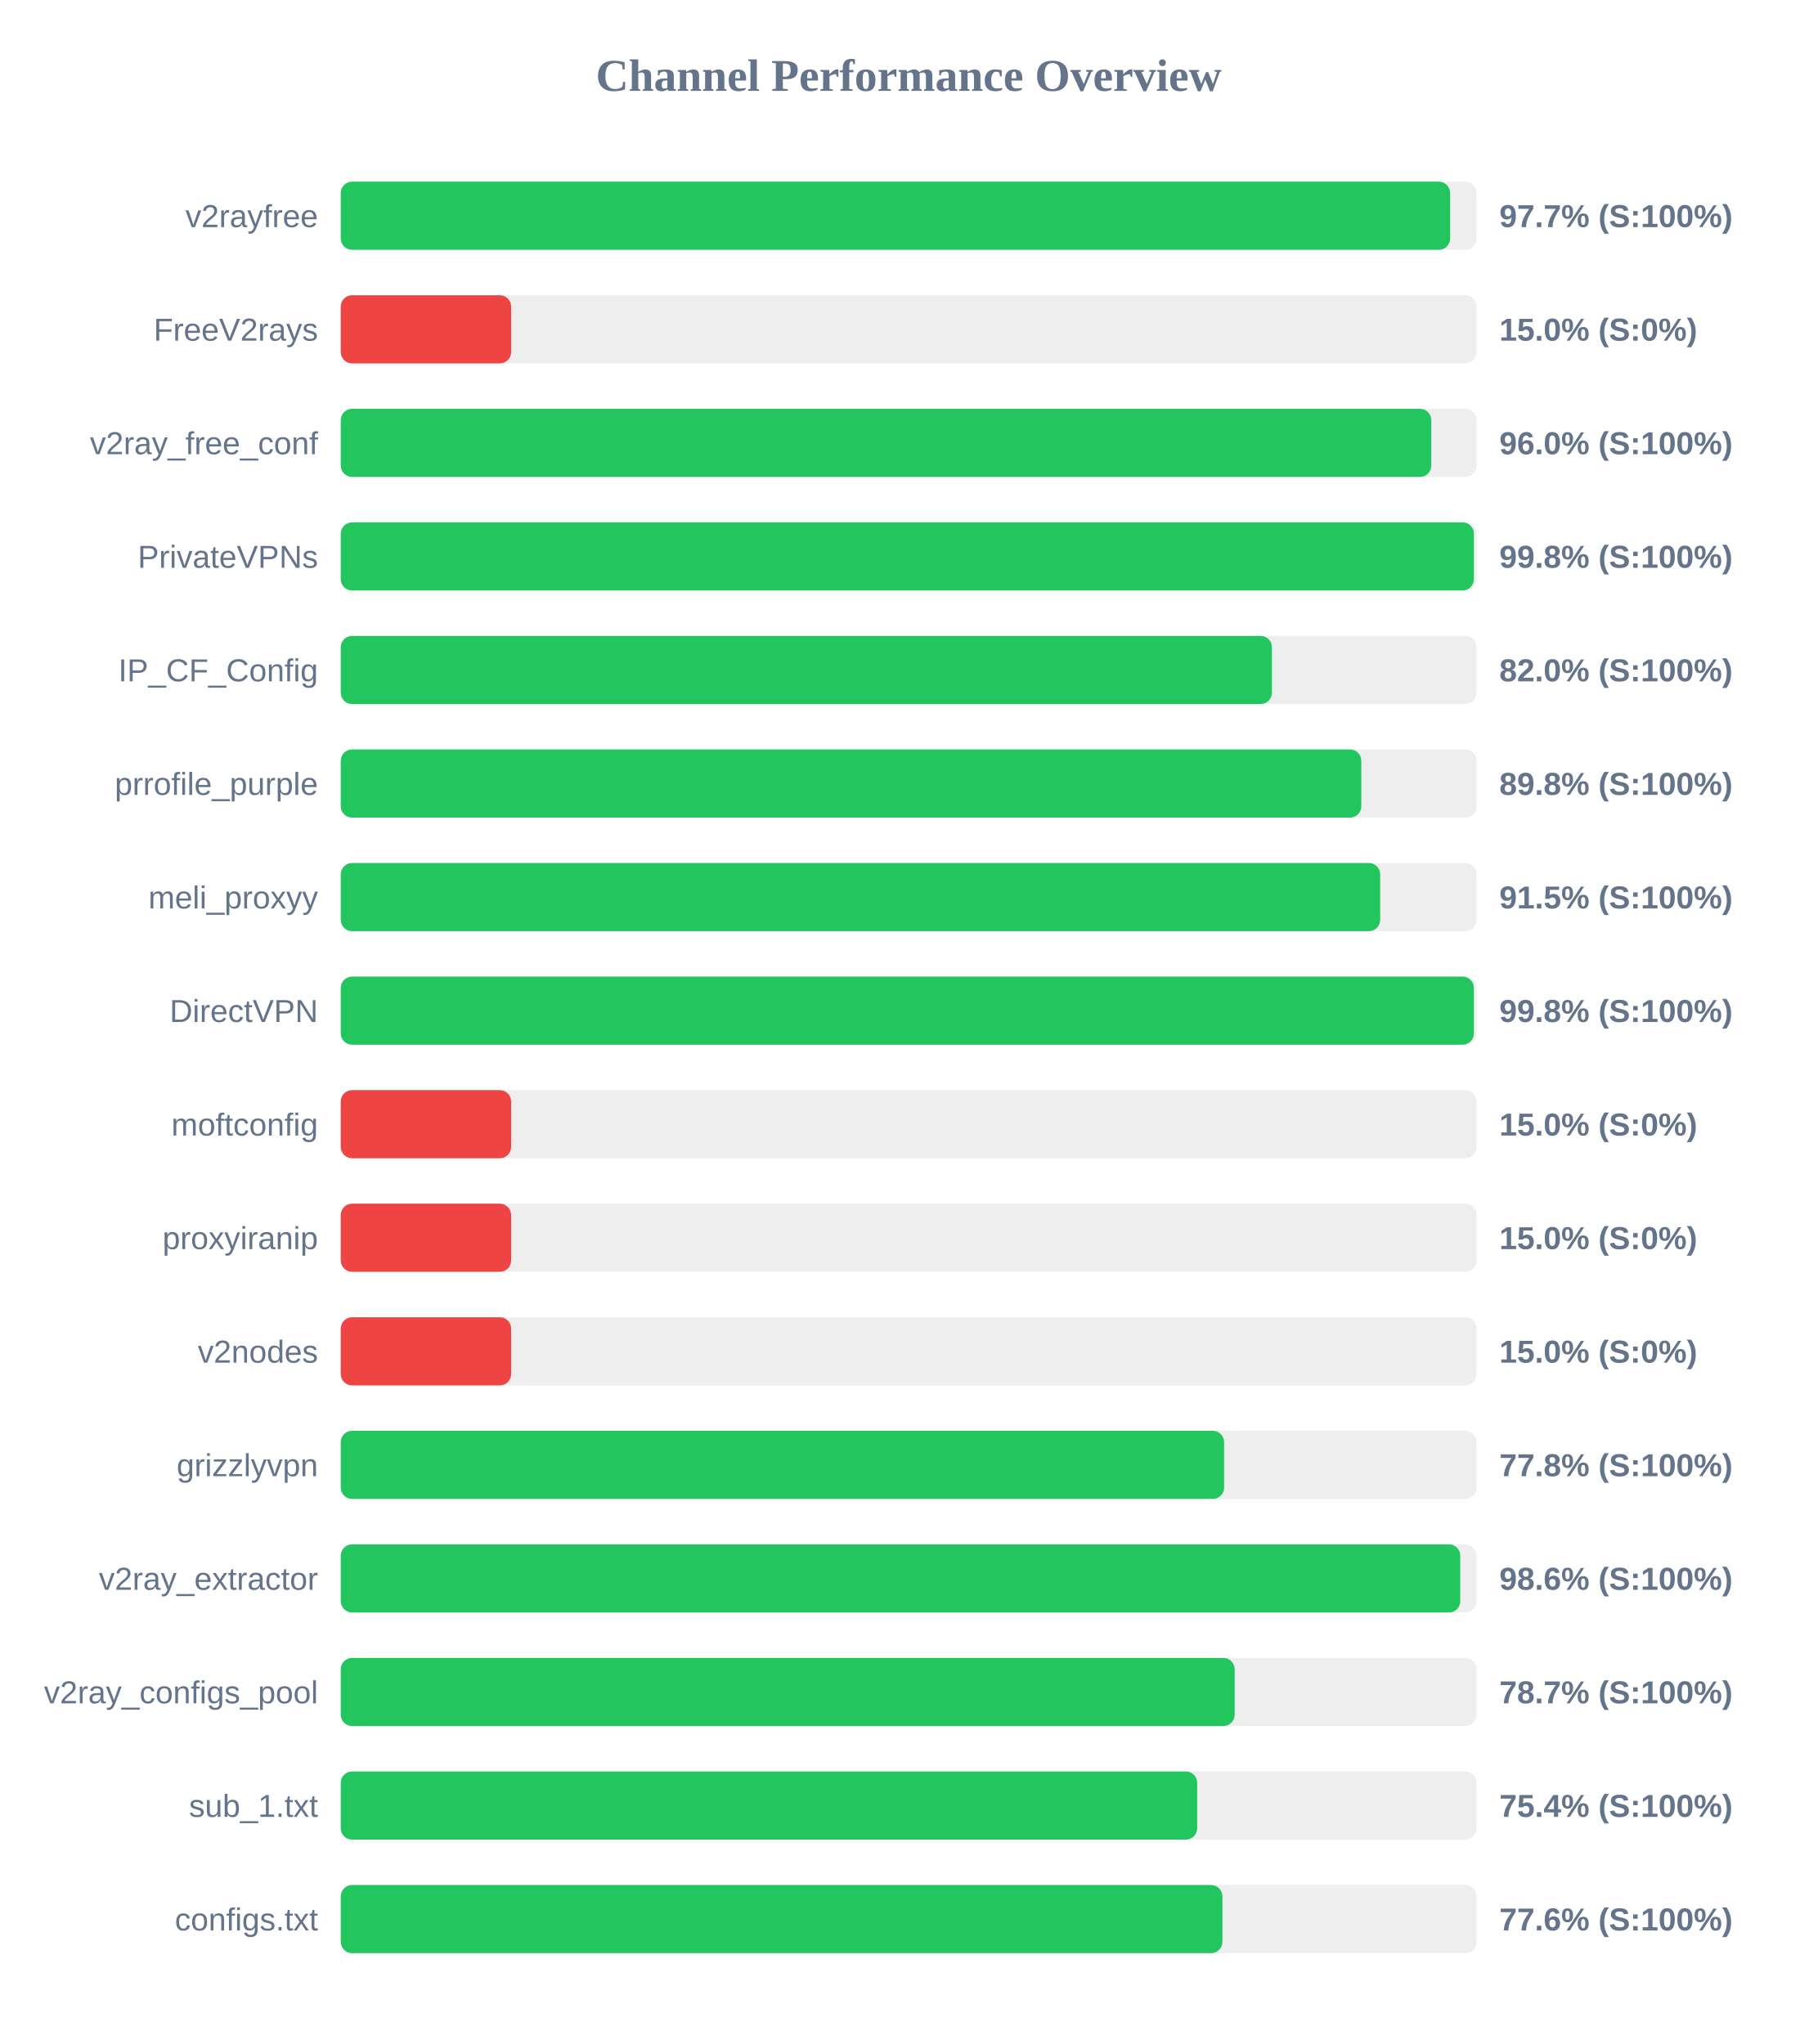
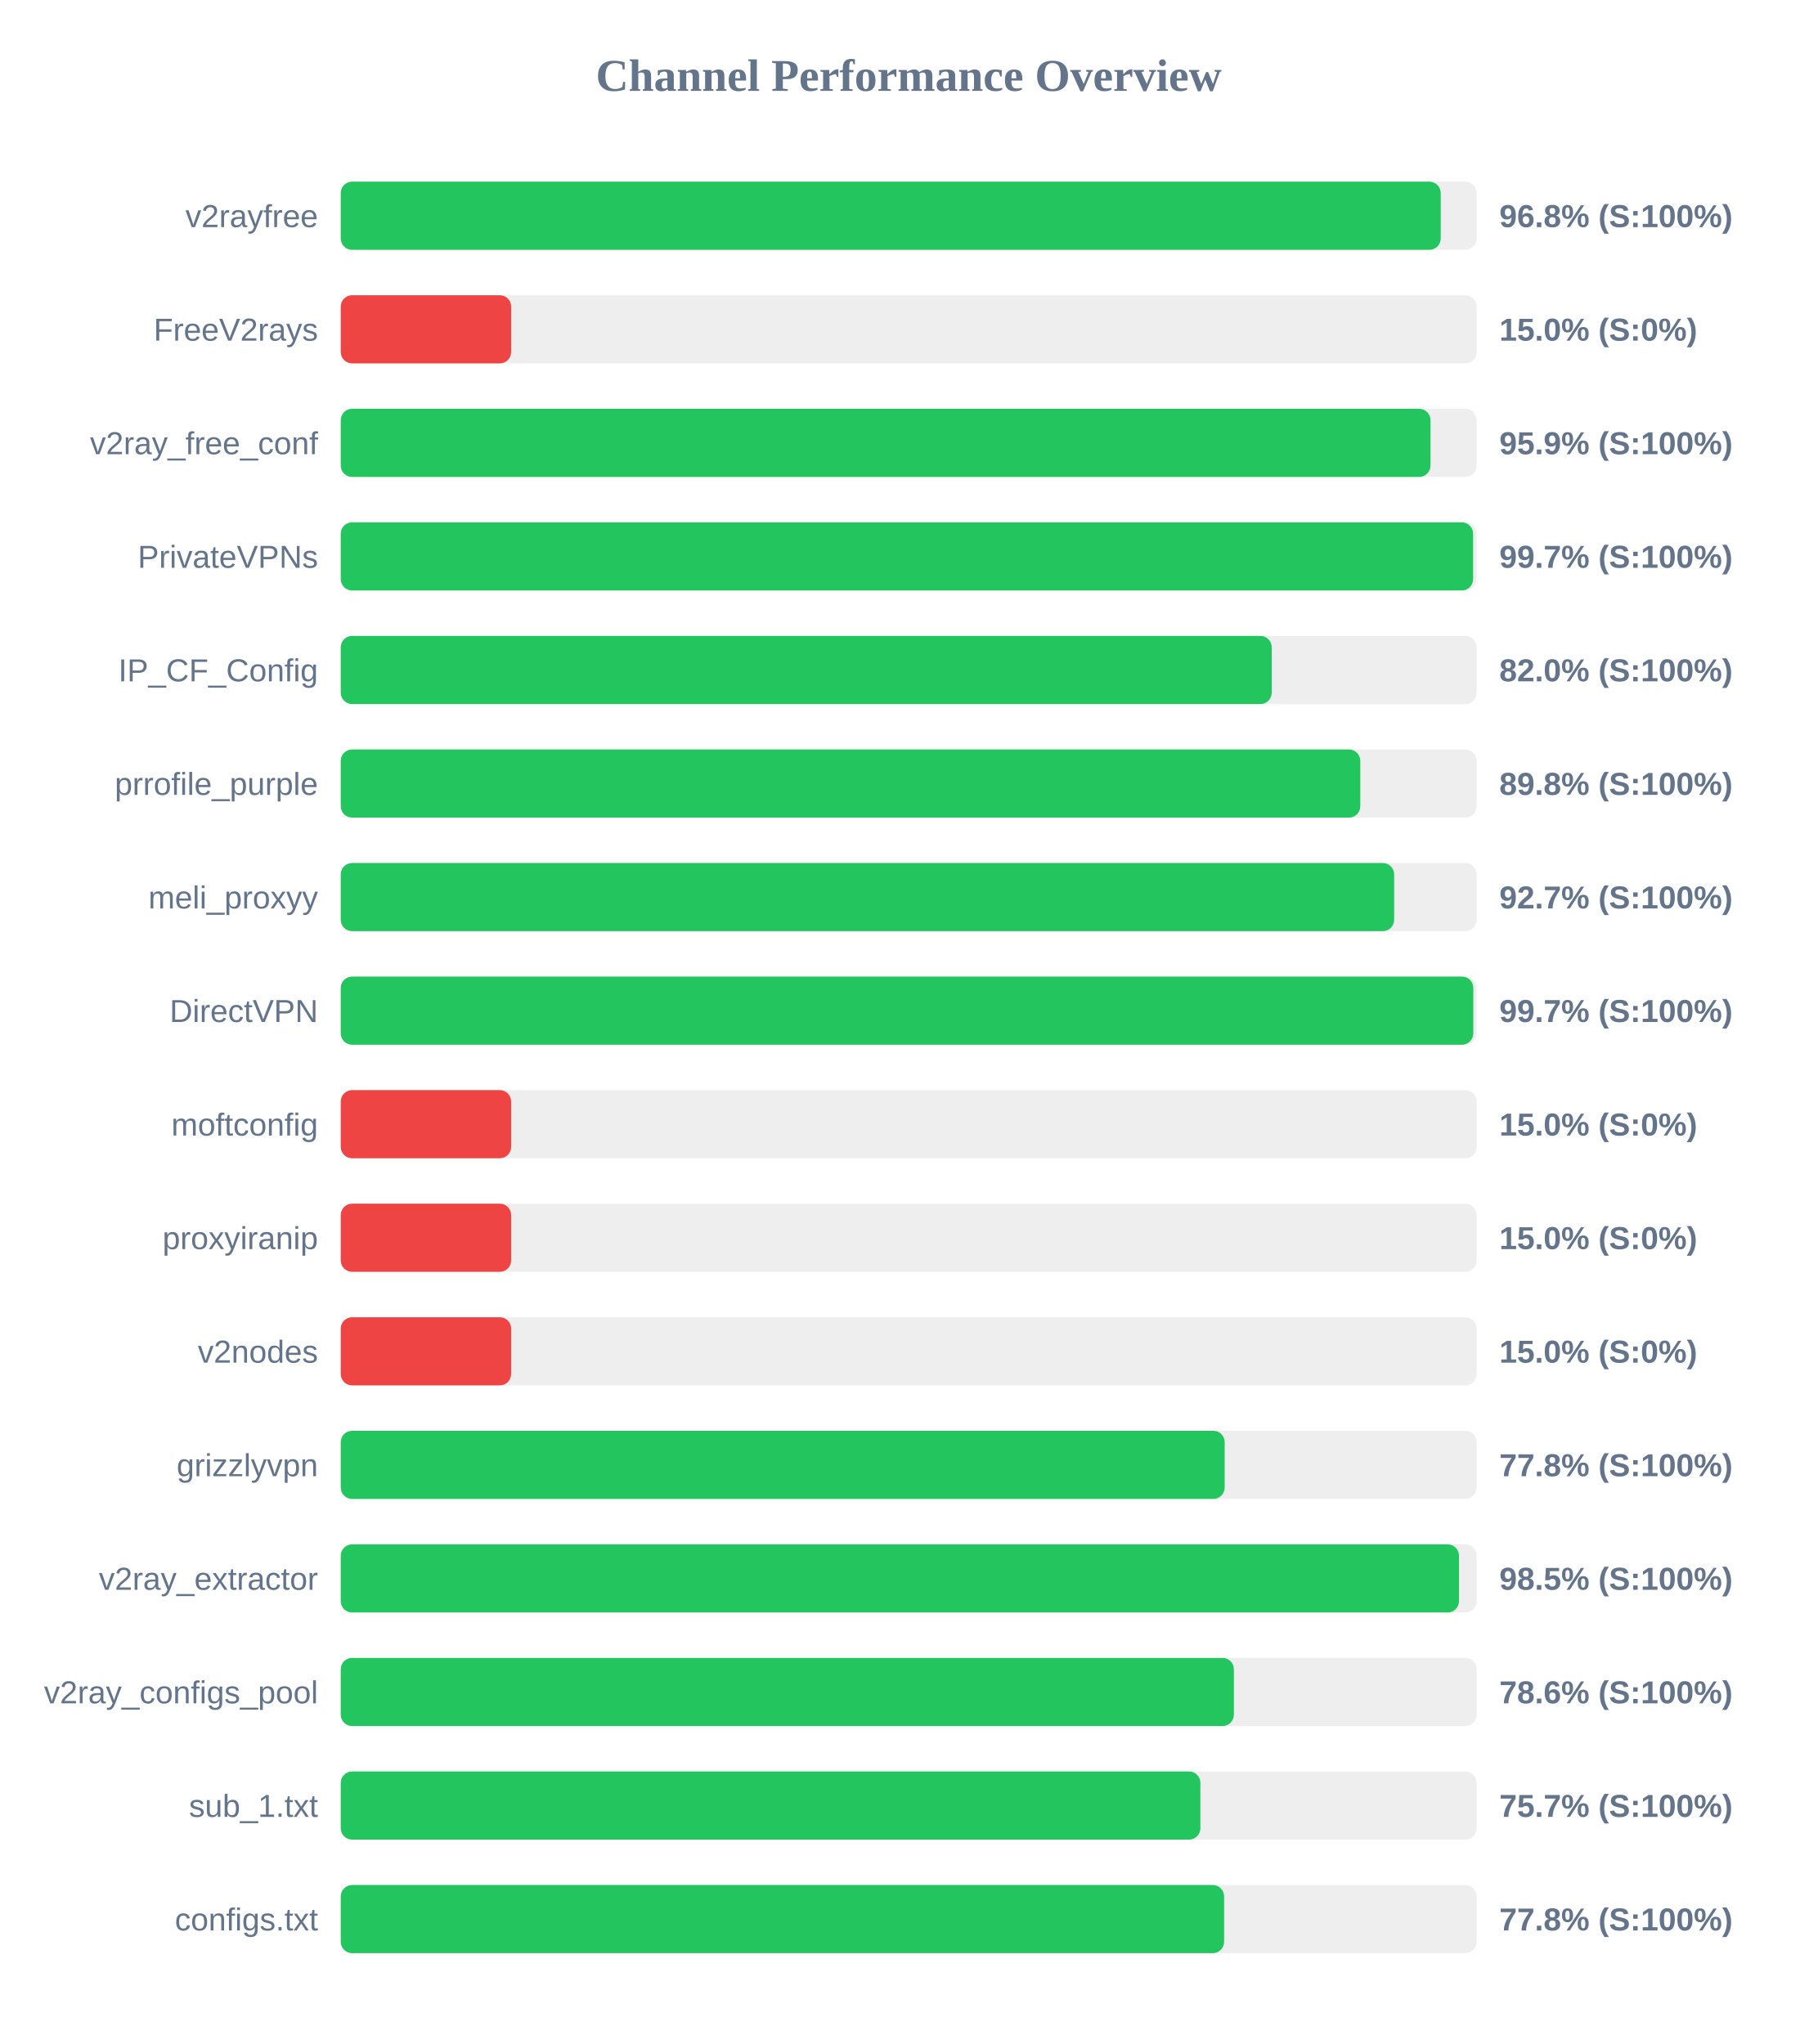
<svg xmlns="http://www.w3.org/2000/svg" width="800" height="900" version="1.1">
  <style>
        .row { font: 14px Arial; fill: #64748b; }
        .score { font: bold 14px Arial; fill: #64748b; }
    </style>
  <text x="400" y="40" text-anchor="middle" font-size="20px" font-weight="bold" fill="#64748b">Channel Performance Overview</text>
  <rect x="150" y="80" width="500" height="30" fill="#eee" rx="5" />
-   <rect x="150" y="80" width="488.35" height="30" fill="#22c55e" rx="5" />
+   <rect x="150" y="80" width="484.2" height="30" fill="#22c55e" rx="5" />
  <text x="140" y="100" text-anchor="end" class="row">v2rayfree</text>
-   <text x="660" y="100" text-anchor="start" class="score">97.7% (S:100%)</text>
+   <text x="660" y="100" text-anchor="start" class="score">96.8% (S:100%)</text>
  <rect x="150" y="130" width="500" height="30" fill="#eee" rx="5" />
  <rect x="150" y="130" width="75.0" height="30" fill="#ef4444" rx="5" />
  <text x="140" y="150" text-anchor="end" class="row">FreeV2rays</text>
  <text x="660" y="150" text-anchor="start" class="score">15.0% (S:0%)</text>
  <rect x="150" y="180" width="500" height="30" fill="#eee" rx="5" />
-   <rect x="150" y="180" width="480.05" height="30" fill="#22c55e" rx="5" />
+   <rect x="150" y="180" width="479.7" height="30" fill="#22c55e" rx="5" />
  <text x="140" y="200" text-anchor="end" class="row">v2ray_free_conf</text>
-   <text x="660" y="200" text-anchor="start" class="score">96.0% (S:100%)</text>
+   <text x="660" y="200" text-anchor="start" class="score">95.9% (S:100%)</text>
  <rect x="150" y="230" width="500" height="30" fill="#eee" rx="5" />
-   <rect x="150" y="230" width="498.8" height="30" fill="#22c55e" rx="5" />
+   <rect x="150" y="230" width="498.45" height="30" fill="#22c55e" rx="5" />
  <text x="140" y="250" text-anchor="end" class="row">PrivateVPNs</text>
-   <text x="660" y="250" text-anchor="start" class="score">99.8% (S:100%)</text>
+   <text x="660" y="250" text-anchor="start" class="score">99.7% (S:100%)</text>
  <rect x="150" y="280" width="500" height="30" fill="#eee" rx="5" />
-   <rect x="150" y="280" width="409.9" height="30" fill="#22c55e" rx="5" />
+   <rect x="150" y="280" width="409.8" height="30" fill="#22c55e" rx="5" />
  <text x="140" y="300" text-anchor="end" class="row">IP_CF_Config</text>
  <text x="660" y="300" text-anchor="start" class="score">82.0% (S:100%)</text>
  <rect x="150" y="330" width="500" height="30" fill="#eee" rx="5" />
-   <rect x="150" y="330" width="449.25" height="30" fill="#22c55e" rx="5" />
+   <rect x="150" y="330" width="448.8" height="30" fill="#22c55e" rx="5" />
  <text x="140" y="350" text-anchor="end" class="row">prrofile_purple</text>
  <text x="660" y="350" text-anchor="start" class="score">89.8% (S:100%)</text>
  <rect x="150" y="380" width="500" height="30" fill="#eee" rx="5" />
-   <rect x="150" y="380" width="457.55" height="30" fill="#22c55e" rx="5" />
+   <rect x="150" y="380" width="463.7" height="30" fill="#22c55e" rx="5" />
  <text x="140" y="400" text-anchor="end" class="row">meli_proxyy</text>
-   <text x="660" y="400" text-anchor="start" class="score">91.5% (S:100%)</text>
+   <text x="660" y="400" text-anchor="start" class="score">92.7% (S:100%)</text>
  <rect x="150" y="430" width="500" height="30" fill="#eee" rx="5" />
-   <rect x="150" y="430" width="498.8" height="30" fill="#22c55e" rx="5" />
+   <rect x="150" y="430" width="498.55" height="30" fill="#22c55e" rx="5" />
  <text x="140" y="450" text-anchor="end" class="row">DirectVPN</text>
-   <text x="660" y="450" text-anchor="start" class="score">99.8% (S:100%)</text>
+   <text x="660" y="450" text-anchor="start" class="score">99.7% (S:100%)</text>
  <rect x="150" y="480" width="500" height="30" fill="#eee" rx="5" />
  <rect x="150" y="480" width="75.0" height="30" fill="#ef4444" rx="5" />
  <text x="140" y="500" text-anchor="end" class="row">moftconfig</text>
  <text x="660" y="500" text-anchor="start" class="score">15.0% (S:0%)</text>
  <rect x="150" y="530" width="500" height="30" fill="#eee" rx="5" />
  <rect x="150" y="530" width="75.0" height="30" fill="#ef4444" rx="5" />
  <text x="140" y="550" text-anchor="end" class="row">proxyiranip</text>
  <text x="660" y="550" text-anchor="start" class="score">15.0% (S:0%)</text>
  <rect x="150" y="580" width="500" height="30" fill="#eee" rx="5" />
  <rect x="150" y="580" width="75.0" height="30" fill="#ef4444" rx="5" />
  <text x="140" y="600" text-anchor="end" class="row">v2nodes</text>
  <text x="660" y="600" text-anchor="start" class="score">15.0% (S:0%)</text>
  <rect x="150" y="630" width="500" height="30" fill="#eee" rx="5" />
-   <rect x="150" y="630" width="388.85" height="30" fill="#22c55e" rx="5" />
+   <rect x="150" y="630" width="389.1" height="30" fill="#22c55e" rx="5" />
  <text x="140" y="650" text-anchor="end" class="row">grizzlyvpn</text>
  <text x="660" y="650" text-anchor="start" class="score">77.8% (S:100%)</text>
  <rect x="150" y="680" width="500" height="30" fill="#eee" rx="5" />
-   <rect x="150" y="680" width="492.8" height="30" fill="#22c55e" rx="5" />
+   <rect x="150" y="680" width="492.25" height="30" fill="#22c55e" rx="5" />
  <text x="140" y="700" text-anchor="end" class="row">v2ray_extractor</text>
-   <text x="660" y="700" text-anchor="start" class="score">98.6% (S:100%)</text>
+   <text x="660" y="700" text-anchor="start" class="score">98.5% (S:100%)</text>
  <rect x="150" y="730" width="500" height="30" fill="#eee" rx="5" />
-   <rect x="150" y="730" width="393.5" height="30" fill="#22c55e" rx="5" />
+   <rect x="150" y="730" width="393.15" height="30" fill="#22c55e" rx="5" />
  <text x="140" y="750" text-anchor="end" class="row">v2ray_configs_pool</text>
-   <text x="660" y="750" text-anchor="start" class="score">78.7% (S:100%)</text>
+   <text x="660" y="750" text-anchor="start" class="score">78.6% (S:100%)</text>
  <rect x="150" y="780" width="500" height="30" fill="#eee" rx="5" />
-   <rect x="150" y="780" width="377.0" height="30" fill="#22c55e" rx="5" />
+   <rect x="150" y="780" width="378.4" height="30" fill="#22c55e" rx="5" />
  <text x="140" y="800" text-anchor="end" class="row">sub_1.txt</text>
-   <text x="660" y="800" text-anchor="start" class="score">75.4% (S:100%)</text>
+   <text x="660" y="800" text-anchor="start" class="score">75.7% (S:100%)</text>
  <rect x="150" y="830" width="500" height="30" fill="#eee" rx="5" />
-   <rect x="150" y="830" width="388.1" height="30" fill="#22c55e" rx="5" />
+   <rect x="150" y="830" width="388.85" height="30" fill="#22c55e" rx="5" />
  <text x="140" y="850" text-anchor="end" class="row">configs.txt</text>
-   <text x="660" y="850" text-anchor="start" class="score">77.6% (S:100%)</text>
+   <text x="660" y="850" text-anchor="start" class="score">77.8% (S:100%)</text>
</svg>
